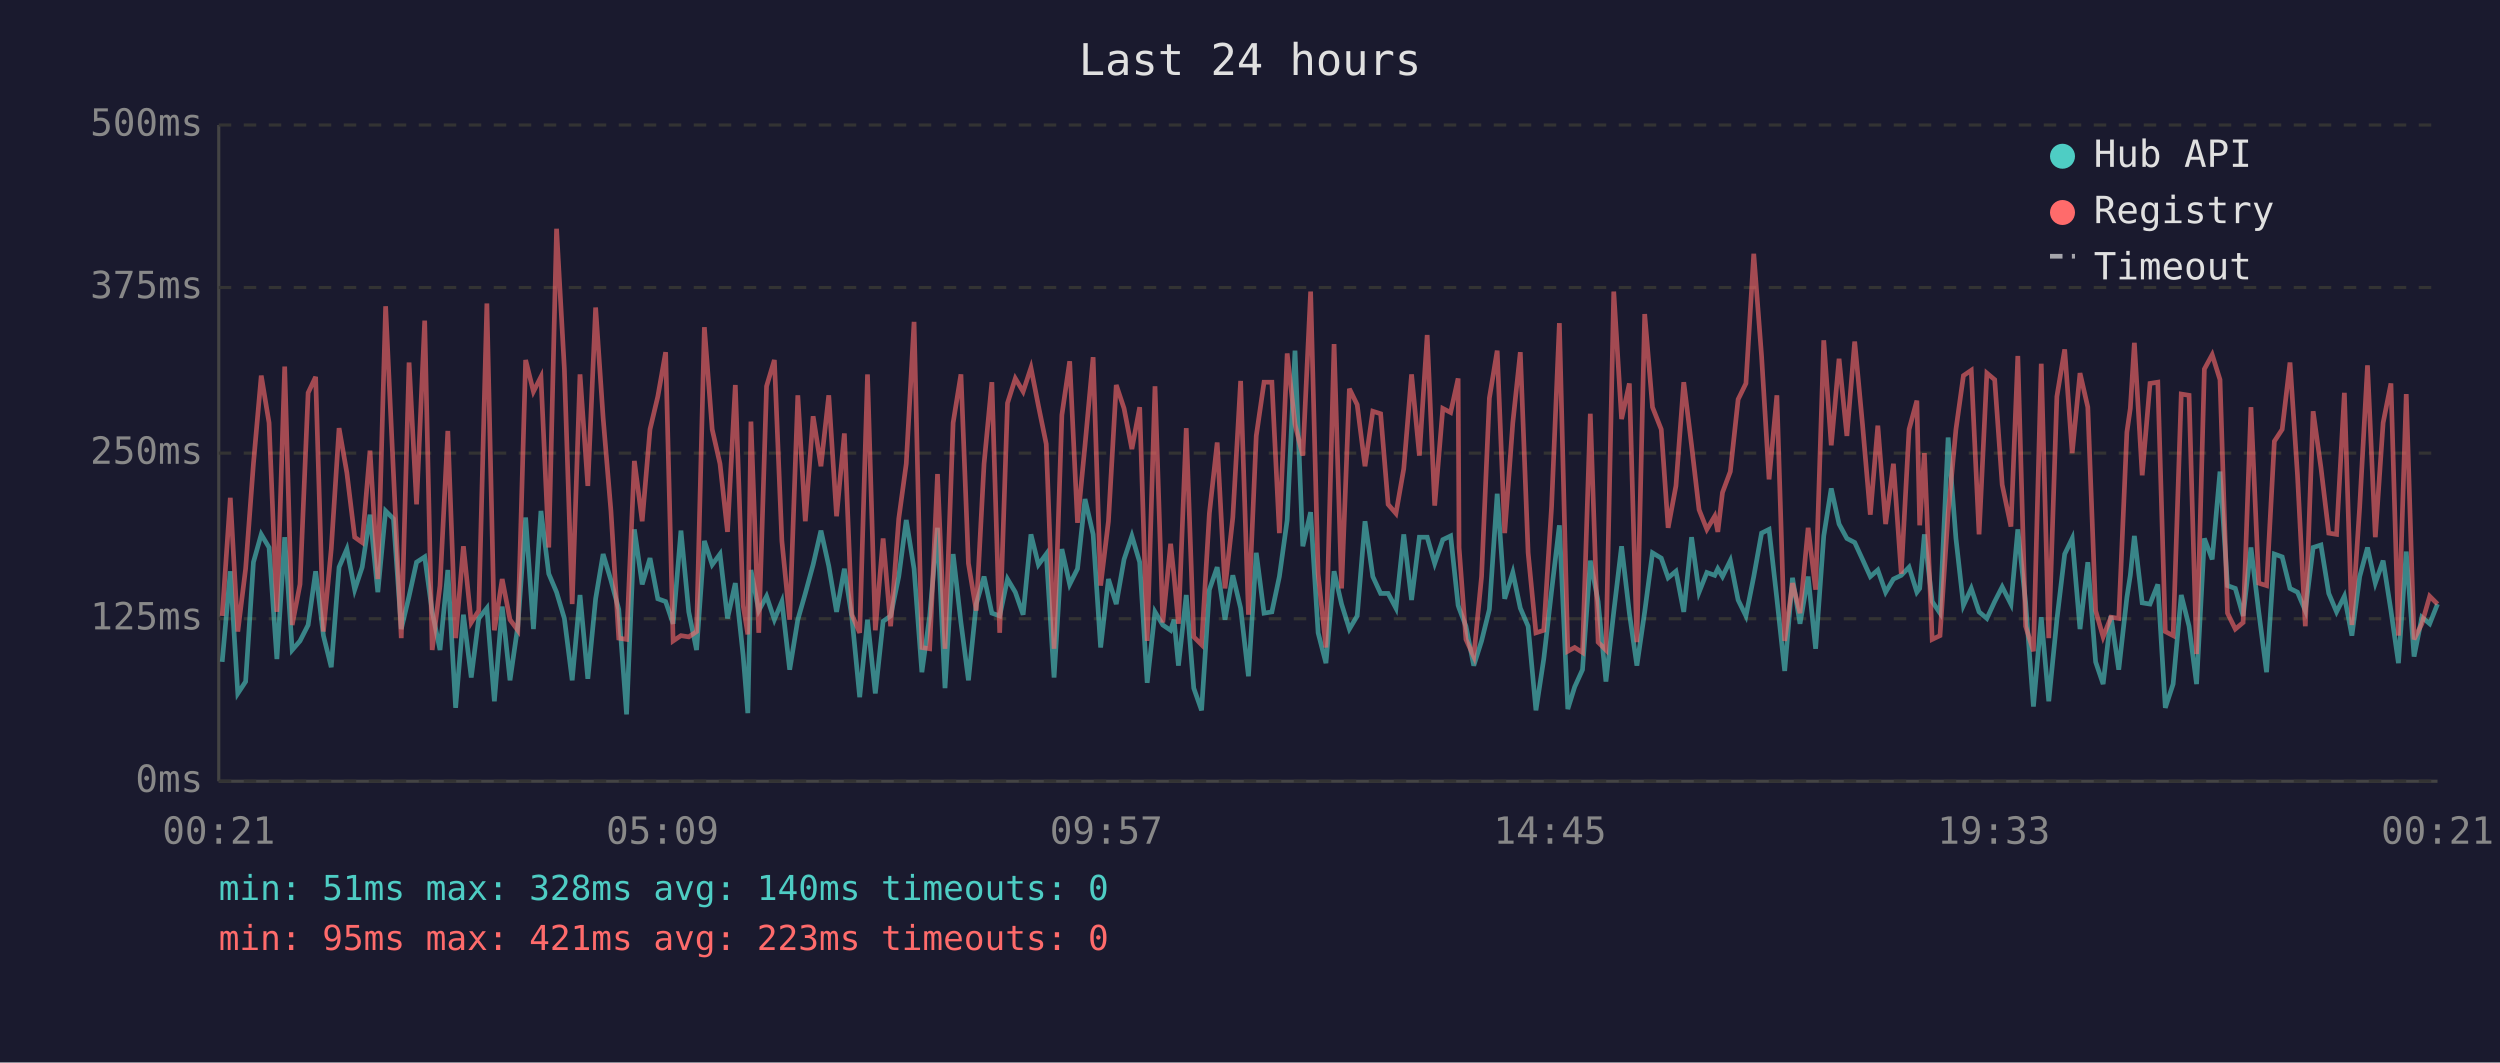
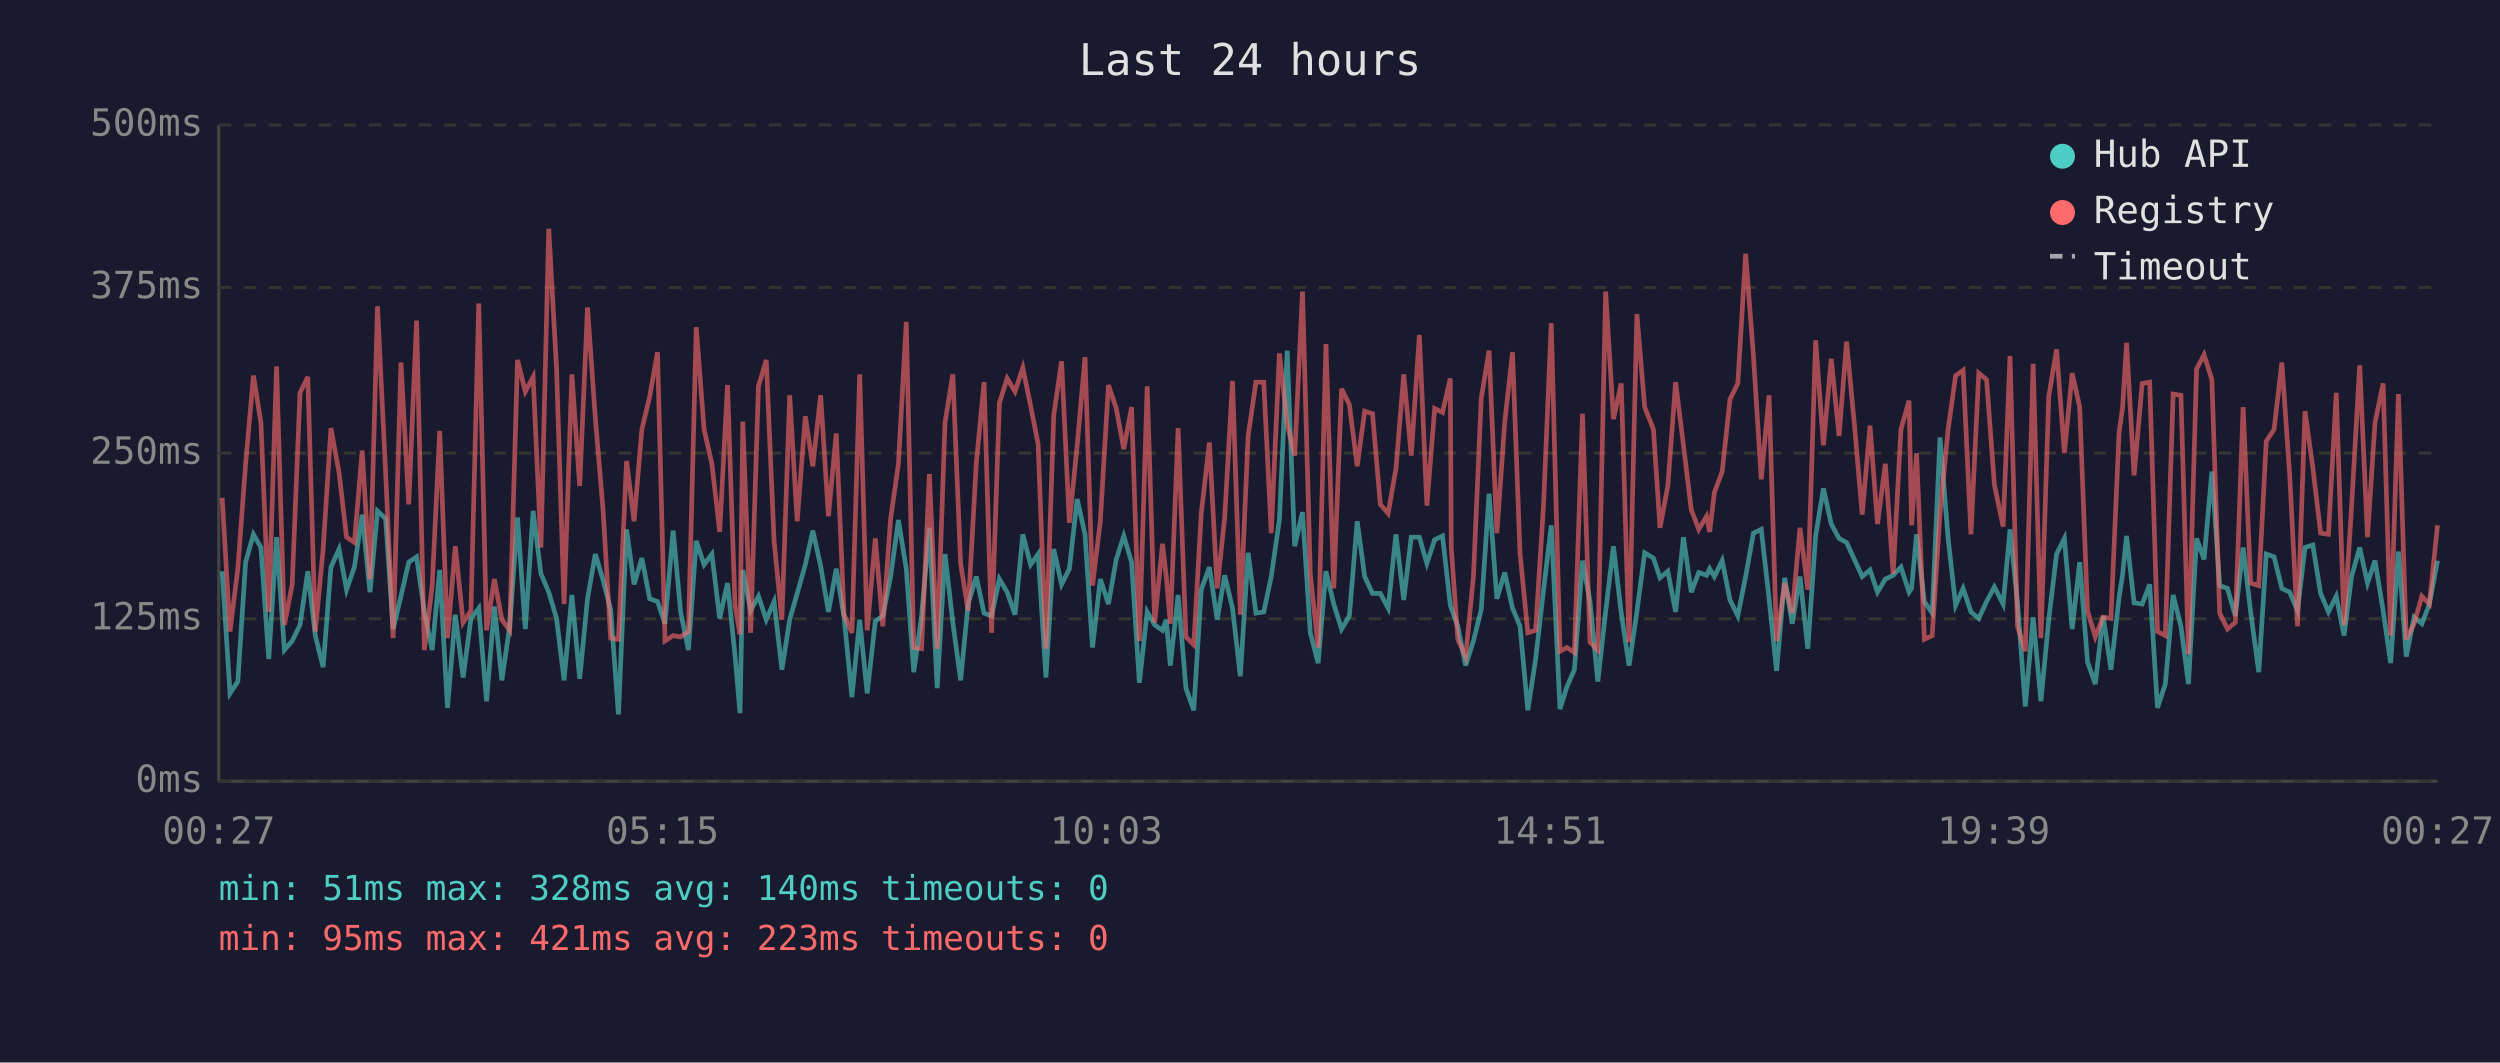
<svg xmlns="http://www.w3.org/2000/svg" viewBox="0 0 800 340" font-family="monospace" font-size="12">
  <rect width="800" height="340" fill="#1a1a2e" />
  <text x="400" y="24" fill="#e0e0e0" font-size="14" text-anchor="middle">Last 24 hours</text>
  <line x1="70" y1="40" x2="70" y2="250" stroke="#444" stroke-width="1" />
  <line x1="70" y1="250" x2="780" y2="250" stroke="#444" stroke-width="1" />
  <line x1="70" y1="250" x2="780" y2="250" stroke="#333" stroke-width="1" stroke-dasharray="4" />
  <text x="65" y="250" fill="#888" text-anchor="end" dominant-baseline="middle">0ms</text>
  <line x1="70" y1="198" x2="780" y2="198" stroke="#333" stroke-width="1" stroke-dasharray="4" />
  <text x="65" y="198" fill="#888" text-anchor="end" dominant-baseline="middle">125ms</text>
  <line x1="70" y1="145" x2="780" y2="145" stroke="#333" stroke-width="1" stroke-dasharray="4" />
  <text x="65" y="145" fill="#888" text-anchor="end" dominant-baseline="middle">250ms</text>
  <line x1="70" y1="92" x2="780" y2="92" stroke="#333" stroke-width="1" stroke-dasharray="4" />
  <text x="65" y="92" fill="#888" text-anchor="end" dominant-baseline="middle">375ms</text>
  <line x1="70" y1="40" x2="780" y2="40" stroke="#333" stroke-width="1" stroke-dasharray="4" />
  <text x="65" y="40" fill="#888" text-anchor="end" dominant-baseline="middle">500ms</text>
-   <text x="70" y="270" fill="#888" text-anchor="middle">00:21</text>
-   <text x="212" y="270" fill="#888" text-anchor="middle">05:09</text>
-   <text x="354" y="270" fill="#888" text-anchor="middle">09:57</text>
-   <text x="496" y="270" fill="#888" text-anchor="middle">14:45</text>
-   <text x="638" y="270" fill="#888" text-anchor="middle">19:33</text>
-   <text x="780" y="270" fill="#888" text-anchor="middle">00:21</text>
-   <polyline points="71.1,211.8 73.7,182.8 76.1,221.9 78.6,218.1 81.1,179.9 83.6,171.0 86.1,175.2 88.6,210.9 91.1,171.9 93.5,208.0 96.0,205.1 98.6,200.0 101.0,182.8 103.5,203.4 106.0,213.5 108.5,181.5 111.0,175.7 113.5,188.7 115.9,181.5 118.4,164.7 120.9,189.5 123.4,163.5 125.9,166.0 128.4,201.3 130.9,190.8 133.3,179.9 135.9,178.2 138.3,195.8 140.8,208.0 143.3,182.4 145.8,226.5 148.3,196.7 150.8,216.8 153.2,197.9 155.8,194.6 158.2,224.4 160.7,194.1 163.2,217.7 165.7,200.4 168.2,165.6 170.7,201.3 173.1,163.5 175.6,183.6 178.1,189.5 180.6,197.9 183.1,217.7 185.6,190.4 188.1,217.2 190.6,191.6 193.0,177.3 195.5,185.7 198.0,195.0 200.5,228.6 203.0,169.4 205.5,187.0 208.0,178.6 210.5,191.6 213.0,192.5 215.4,199.6 217.9,169.8 220.4,195.8 222.9,208.0 225.4,173.1 227.9,180.7 230.4,177.3 232.8,197.9 235.3,186.6 237.8,209.7 239.3,228.2 240.3,182.4 242.8,195.4 245.3,190.8 247.8,198.3 250.2,192.5 252.7,214.3 255.3,198.3 257.7,189.9 260.2,180.7 262.7,169.8 265.2,181.1 267.7,195.8 270.2,182.0 272.6,197.5 275.1,223.1 277.6,198.3 280.1,221.9 282.6,198.8 285.0,197.1 287.6,184.5 290.0,166.4 292.5,182.0 295.0,215.1 297.5,197.1 300.0,168.9 302.4,220.2 305.0,177.3 307.5,199.2 309.9,217.7 312.4,193.3 314.9,184.5 317.4,196.2 319.9,197.1 322.4,185.3 324.9,189.5 327.4,196.7 329.9,171.0 332.3,180.7 334.8,177.3 337.3,216.8 339.8,175.7 342.3,187.0 344.8,182.0 347.2,159.7 349.8,171.0 352.2,207.2 354.7,185.3 357.2,193.3 359.7,179.0 362.2,171.5 364.7,179.9 367.1,218.5 369.6,195.8 372.1,200.0 374.6,201.7 375.7,198.3 377.1,213.0 379.6,190.4 382.0,220.2 384.5,227.3 387.0,188.7 389.5,181.5 392.0,198.3 394.5,184.1 397.0,194.6 399.5,216.4 402.0,176.9 404.5,196.2 407.0,195.8 409.4,184.5 411.9,166.4 414.4,112.2 416.9,174.8 419.4,163.9 421.8,202.5 424.3,212.2 426.9,182.8 429.3,193.3 431.8,201.3 434.3,197.1 436.8,166.8 439.3,184.5 441.8,189.9 444.2,189.9 446.7,194.6 449.2,171.0 451.7,192.0 454.2,171.9 456.7,171.9 459.1,180.3 461.7,172.7 464.2,171.5 466.6,193.7 466.9,194.6 469.1,200.4 471.6,213.0 474.1,205.1 476.6,195.0 479.1,158.0 481.5,191.6 484.1,183.2 486.5,194.6 489.0,200.4 491.5,227.3 494.0,210.9 496.5,189.1 499.0,168.1 501.7,226.9 503.9,219.8 506.4,214.3 508.9,179.4 511.4,192.5 513.9,218.1 516.4,195.8 518.9,174.8 521.4,196.2 523.8,213.0 526.3,195.8 528.8,176.9 531.6,178.6 533.8,184.9 536.3,182.8 538.8,195.8 541.3,171.9 543.7,189.5 546.2,183.2 548.7,184.1 549.7,182.0 551.2,184.5 553.7,179.4 556.2,192.0 558.7,197.1 561.2,184.5 563.7,170.6 566.1,169.4 568.6,191.6 571.1,214.7 573.6,184.9 576.0,199.6 578.6,184.5 581.0,207.6 583.6,171.5 586.0,156.3 588.5,167.7 591.0,172.3 593.5,173.6 596.0,179.0 598.5,184.5 600.9,182.4 603.4,189.5 605.9,185.3 608.4,184.1 610.9,181.5 613.4,189.5 614.3,188.3 615.8,171.0 618.3,192.5 620.8,196.2 623.4,140.0 625.9,172.3 628.3,193.7 630.8,188.3 633.3,195.8 635.8,197.9 638.3,192.5 640.7,187.8 643.5,193.3 645.7,169.4 648.2,192.9 650.7,226.1 653.2,197.5 655.6,224.4 658.2,198.3 660.7,177.3 663.1,172.3 665.6,201.3 668.1,179.9 670.6,211.8 673.0,218.9 675.5,197.1 678.0,214.3 680.6,191.2 681.7,184.1 683.0,171.5 685.5,192.9 688.0,193.3 690.5,187.0 692.9,226.5 695.4,218.9 698.0,190.4 700.5,200.4 702.9,218.9 705.4,172.3 707.9,179.0 710.4,150.9 712.8,187.4 715.3,188.3 717.8,197.1 720.3,175.2 722.8,195.8 725.3,215.1 727.8,177.3 730.3,178.2 732.8,188.3 735.2,189.5 737.7,195.4 740.2,175.2 742.7,174.4 745.2,189.9 747.7,195.8 750.2,190.8 752.6,203.4 755.1,184.5 757.6,175.2 760.1,186.6 762.6,179.4 765.1,195.4 767.5,212.2 770.0,176.5 772.5,210.1 775.0,197.5 777.5,199.6 780.0,193.3" fill="none" stroke="#4ecdc4" stroke-width="1.5" opacity="0.6" />
-   <polyline points="71.1,197.1 73.7,159.3 76.1,202.1 78.6,182.0 81.1,148.4 83.6,120.2 86.1,135.3 88.6,195.8 91.1,117.3 93.5,200.0 96.0,187.0 98.6,125.7 101.0,120.6 103.5,202.1 106.0,175.7 108.5,137.0 111.0,151.3 113.5,171.9 115.9,173.6 118.4,144.2 120.9,185.3 123.4,98.0 125.9,151.3 128.4,204.2 130.9,116.0 133.3,161.4 135.9,102.6 138.3,208.0 140.8,187.4 143.3,137.9 145.8,204.2 148.3,174.8 150.8,199.2 153.2,195.4 155.8,97.1 158.2,201.7 160.7,185.3 163.2,198.3 165.7,201.7 168.2,115.2 170.7,125.3 173.1,120.6 175.6,175.2 178.1,73.2 180.6,118.1 183.1,193.3 185.6,119.8 188.1,155.5 190.6,98.4 193.0,133.7 195.5,163.5 198.0,204.2 200.5,204.6 203.0,147.5 205.5,166.8 208.0,137.4 210.5,126.9 213.0,112.7 215.4,205.1 217.9,203.4 220.4,203.8 222.9,202.1 225.4,104.7 227.9,137.4 230.4,148.4 232.8,170.2 235.3,123.2 237.8,193.7 239.3,203.0 240.3,134.9 242.8,202.5 245.3,123.6 247.8,115.2 250.2,173.1 252.7,198.3 255.3,126.5 257.7,166.8 260.2,133.2 262.7,149.2 265.2,126.5 267.7,165.2 270.2,138.7 272.6,196.7 275.1,202.5 277.6,119.8 280.1,201.7 282.6,172.3 285.0,200.4 287.6,166.0 290.0,148.4 292.5,103.0 295.0,207.2 297.5,207.6 300.0,151.7 302.4,207.6 305.0,135.3 307.5,119.8 309.9,180.3 312.4,195.4 314.9,148.4 317.4,122.3 319.9,202.5 322.4,129.0 324.9,121.1 327.4,125.3 329.9,117.7 332.3,129.9 334.8,142.1 337.3,207.6 339.8,132.8 342.3,115.6 344.8,167.3 347.2,142.5 349.8,114.3 352.2,187.4 354.7,166.8 357.2,123.2 359.7,130.7 362.2,143.7 364.7,130.3 367.1,205.1 369.6,123.6 372.1,199.2 374.6,174.0 375.7,184.5 377.1,199.6 379.6,137.0 382.0,203.8 384.5,206.3 387.0,164.3 389.5,141.6 392.0,188.3 394.5,165.6 397.0,121.9 399.5,196.7 402.0,139.5 404.5,122.3 407.0,122.3 409.4,170.6 411.9,113.1 414.4,135.8 416.9,145.8 419.4,93.3 421.8,183.6 424.3,207.2 426.9,110.1 429.3,188.3 431.8,124.4 434.3,129.5 436.8,149.2 439.3,131.6 441.8,132.4 444.2,161.4 446.7,164.3 449.2,150.0 451.7,119.8 454.2,145.8 456.7,107.2 459.1,161.8 461.7,130.7 464.2,132.0 466.6,121.1 466.9,175.2 469.1,204.6 471.6,210.1 474.1,184.5 476.6,127.4 479.1,112.2 481.5,170.6 484.1,135.3 486.5,112.7 489.0,176.9 491.5,202.5 494.0,201.7 496.5,162.2 499.0,103.4 501.7,208.4 503.9,207.2 506.4,208.8 508.9,132.4 511.4,205.5 513.9,208.0 516.4,93.3 518.9,134.1 521.4,122.7 523.8,205.5 526.3,100.5 528.8,130.3 531.6,137.4 533.8,168.9 536.3,155.5 538.8,122.3 541.3,142.5 543.7,163.1 546.2,169.4 548.7,165.2 549.7,170.2 551.2,157.6 553.7,150.9 556.2,127.8 558.7,122.7 561.2,81.2 563.7,113.9 566.1,153.4 568.6,126.5 571.1,205.1 573.6,186.6 576.0,196.2 578.6,168.9 581.0,188.7 583.6,108.9 586.0,142.5 588.5,114.8 591.0,139.5 593.5,109.3 596.0,135.8 598.5,164.7 600.9,136.2 603.4,167.7 605.9,148.4 608.4,183.6 610.9,137.4 613.4,128.2 614.3,168.1 615.8,145.0 618.3,204.6 620.8,203.4 623.4,164.3 625.9,137.4 628.3,120.2 630.8,118.5 633.3,171.0 635.8,119.4 638.3,121.5 640.7,155.1 643.5,168.5 645.7,113.9 648.2,200.4 650.7,208.4 653.2,116.4 655.6,204.2 658.2,126.9 660.7,111.8 663.1,145.0 665.6,119.4 668.1,130.3 670.6,195.4 673.0,203.8 675.5,197.5 678.0,197.9 680.6,138.3 681.7,130.7 683.0,109.7 685.5,152.1 688.0,122.7 690.5,122.3 692.9,202.1 695.4,203.4 698.0,126.1 700.5,126.5 702.9,209.3 705.4,118.1 707.9,113.5 710.4,121.5 712.8,196.2 715.3,201.3 717.8,199.2 720.3,130.3 722.8,186.6 725.3,187.4 727.8,141.2 730.3,137.4 732.8,116.0 735.2,152.1 737.7,200.4 740.2,131.6 742.7,149.6 745.2,170.6 747.7,171.0 750.2,125.7 752.6,200.0 755.1,162.2 757.6,116.9 760.1,171.9 762.6,135.3 765.1,122.7 767.5,203.4 770.0,126.1 772.5,204.6 775.0,199.6 777.5,190.8 780.0,193.3" fill="none" stroke="#ff6b6b" stroke-width="1.5" opacity="0.6" />
+   <text x="70" y="270" fill="#888" text-anchor="middle">00:27</text>
+   <text x="212" y="270" fill="#888" text-anchor="middle">05:15</text>
+   <text x="354" y="270" fill="#888" text-anchor="middle">10:03</text>
+   <text x="496" y="270" fill="#888" text-anchor="middle">14:51</text>
+   <text x="638" y="270" fill="#888" text-anchor="middle">19:39</text>
+   <text x="780" y="270" fill="#888" text-anchor="middle">00:27</text>
+   <polyline points="71.1,182.8 73.6,221.9 76.1,218.1 78.6,179.9 81.1,171.0 83.5,175.2 86.0,210.9 88.5,171.9 91.0,208.0 93.5,205.1 96.0,200.0 98.5,182.8 100.9,203.4 103.4,213.5 105.9,181.5 108.5,175.7 110.9,188.7 113.4,181.5 115.9,164.7 118.4,189.5 120.8,163.5 123.4,166.0 125.8,201.3 128.3,190.8 130.8,179.9 133.3,178.2 135.8,195.8 138.3,208.0 140.7,182.4 143.2,226.5 145.7,196.7 148.2,216.8 150.7,197.9 153.2,194.6 155.7,224.4 158.2,194.1 160.6,217.7 163.1,200.4 165.6,165.6 168.1,201.3 170.6,163.5 173.1,183.6 175.6,189.5 178.1,197.9 180.5,217.7 183.0,190.4 185.5,217.2 188.0,191.6 190.5,177.3 193.0,185.7 195.4,195.0 197.9,228.6 200.5,169.4 202.9,187.0 205.4,178.6 207.9,191.6 210.4,192.5 212.8,199.6 215.4,169.8 217.8,195.8 220.3,208.0 222.8,173.1 225.3,180.7 227.8,177.3 230.3,197.9 232.8,186.6 235.2,209.7 236.8,228.2 237.7,182.4 240.2,195.4 242.7,190.8 245.2,198.3 247.7,192.5 250.2,214.3 252.7,198.3 255.1,189.9 257.7,180.7 260.1,169.8 262.6,181.1 265.1,195.8 267.6,182.0 270.1,197.5 272.6,223.1 275.1,198.3 277.5,221.9 280.1,198.8 282.5,197.1 285.0,184.5 287.5,166.4 290.0,182.0 292.4,215.1 294.9,197.1 297.4,168.9 299.9,220.2 302.4,177.3 304.9,199.2 307.4,217.7 309.8,193.3 312.4,184.5 314.9,196.2 317.3,197.1 319.8,185.3 322.3,189.5 324.8,196.7 327.3,171.0 329.8,180.7 332.2,177.3 334.7,216.8 337.2,175.7 339.7,187.0 342.2,182.0 344.7,159.7 347.2,171.0 349.6,207.2 352.1,185.3 354.7,193.3 357.2,179.0 359.6,171.5 362.1,179.9 364.6,218.5 367.1,195.8 369.5,200.0 372.0,201.7 373.2,198.3 374.5,213.0 377.0,190.4 379.5,220.2 382.0,227.3 384.4,188.7 387.0,181.5 389.5,198.3 391.9,184.1 394.4,194.6 396.9,216.4 399.4,176.9 401.9,196.2 404.4,195.8 406.8,184.5 409.4,166.4 411.9,112.2 414.3,174.8 416.8,163.9 419.3,202.5 421.8,212.2 424.3,182.8 426.8,193.3 429.3,201.3 431.8,197.1 434.3,166.8 436.7,184.5 439.2,189.9 441.7,189.9 444.2,194.6 446.7,171.0 449.2,192.0 451.6,171.9 454.2,171.9 456.6,180.3 459.1,172.7 461.6,171.5 464.1,193.7 464.4,194.6 466.5,200.4 469.0,213.0 471.5,205.1 474.0,195.0 476.5,158.0 479.0,191.6 481.5,183.2 484.0,194.6 486.4,200.4 488.9,227.3 491.4,210.9 493.9,189.1 496.4,168.1 499.2,226.9 501.4,219.8 503.8,214.3 506.4,179.4 508.8,192.5 511.3,218.1 513.8,195.8 516.3,174.8 518.8,196.2 521.3,213.0 523.8,195.8 526.3,176.9 529.1,178.6 531.2,184.9 533.7,182.8 536.2,195.8 538.7,171.9 541.2,189.5 543.6,183.2 546.1,184.1 547.1,182.0 548.6,184.5 551.1,179.4 553.6,192.0 556.1,197.1 558.6,184.5 561.1,170.6 563.6,169.4 566.1,191.6 568.5,214.7 571.1,184.9 573.5,199.6 576.0,184.5 578.5,207.6 581.0,171.5 583.5,156.3 586.0,167.7 588.5,172.3 590.9,173.6 593.4,179.0 595.9,184.5 598.4,182.4 600.8,189.5 603.3,185.3 605.8,184.1 608.3,181.5 610.9,189.5 611.7,188.3 613.3,171.0 615.8,192.5 618.3,196.2 620.8,140.0 623.4,172.3 625.8,193.7 628.2,188.3 630.7,195.8 633.2,197.9 635.7,192.5 638.2,187.8 641.0,193.3 643.2,169.4 645.6,192.9 648.1,226.1 650.6,197.5 653.1,224.4 655.6,198.3 658.1,177.3 660.6,172.3 663.1,201.3 665.5,179.9 668.0,211.8 670.5,218.9 673.0,197.1 675.5,214.3 678.1,191.2 679.2,184.1 680.5,171.5 682.9,192.9 685.5,193.3 687.9,187.0 690.4,226.5 692.9,218.9 695.4,190.4 697.9,200.4 700.3,218.9 702.9,172.3 705.3,179.0 707.8,150.9 710.3,187.4 712.8,188.3 715.3,197.1 717.8,175.2 720.2,195.8 722.8,215.1 725.2,177.3 727.7,178.2 730.2,188.3 732.7,189.5 735.2,195.4 737.6,175.2 740.1,174.4 742.6,189.9 745.1,195.8 747.6,190.8 750.1,203.4 752.5,184.5 755.1,175.2 757.6,186.6 760.0,179.4 762.6,195.4 765.0,212.2 767.5,176.5 770.0,210.1 772.5,197.5 775.0,199.6 777.4,193.3 780.0,179.4" fill="none" stroke="#4ecdc4" stroke-width="1.5" opacity="0.6" />
+   <polyline points="71.1,159.3 73.6,202.1 76.1,182.0 78.6,148.4 81.1,120.2 83.5,135.3 86.0,195.8 88.5,117.3 91.0,200.0 93.5,187.0 96.0,125.7 98.5,120.6 100.9,202.1 103.4,175.7 105.9,137.0 108.5,151.3 110.9,171.9 113.4,173.6 115.9,144.2 118.4,185.3 120.8,98.0 123.4,151.3 125.8,204.2 128.3,116.0 130.8,161.4 133.3,102.6 135.8,208.0 138.3,187.4 140.7,137.9 143.2,204.2 145.7,174.8 148.2,199.2 150.7,195.4 153.2,97.1 155.7,201.7 158.2,185.3 160.6,198.3 163.1,201.7 165.6,115.2 168.1,125.3 170.6,120.6 173.1,175.2 175.6,73.2 178.1,118.1 180.5,193.3 183.0,119.8 185.5,155.5 188.0,98.4 190.5,133.7 193.0,163.5 195.4,204.2 197.9,204.6 200.5,147.5 202.9,166.8 205.4,137.4 207.9,126.9 210.4,112.7 212.8,205.1 215.4,203.4 217.8,203.8 220.3,202.1 222.8,104.7 225.3,137.4 227.8,148.4 230.3,170.2 232.8,123.2 235.2,193.7 236.8,203.0 237.7,134.9 240.2,202.5 242.7,123.6 245.2,115.2 247.7,173.1 250.2,198.3 252.7,126.5 255.1,166.8 257.7,133.2 260.1,149.2 262.6,126.5 265.1,165.2 267.6,138.7 270.1,196.7 272.6,202.5 275.1,119.8 277.5,201.7 280.1,172.3 282.5,200.4 285.0,166.0 287.5,148.4 290.0,103.0 292.4,207.2 294.9,207.6 297.4,151.7 299.9,207.6 302.4,135.3 304.9,119.8 307.4,180.3 309.8,195.4 312.4,148.4 314.9,122.3 317.3,202.5 319.8,129.0 322.3,121.1 324.8,125.3 327.3,117.7 329.8,129.9 332.2,142.1 334.7,207.6 337.2,132.8 339.7,115.6 342.2,167.3 344.7,142.5 347.2,114.3 349.6,187.4 352.1,166.8 354.7,123.2 357.2,130.7 359.6,143.7 362.1,130.3 364.6,205.1 367.1,123.6 369.5,199.2 372.0,174.0 373.2,184.5 374.5,199.6 377.0,137.0 379.5,203.8 382.0,206.3 384.4,164.3 387.0,141.6 389.5,188.3 391.9,165.6 394.4,121.9 396.9,196.7 399.4,139.5 401.9,122.3 404.4,122.3 406.8,170.6 409.4,113.1 411.9,135.8 414.3,145.8 416.8,93.3 419.3,183.6 421.8,207.2 424.3,110.1 426.8,188.3 429.3,124.4 431.8,129.5 434.3,149.2 436.7,131.6 439.2,132.4 441.7,161.4 444.2,164.3 446.7,150.0 449.2,119.8 451.6,145.8 454.2,107.2 456.6,161.8 459.1,130.7 461.6,132.0 464.1,121.1 464.4,175.2 466.5,204.6 469.0,210.1 471.5,184.5 474.0,127.4 476.5,112.2 479.0,170.6 481.5,135.3 484.0,112.7 486.4,176.9 488.9,202.5 491.4,201.7 493.9,162.2 496.4,103.4 499.2,208.4 501.4,207.2 503.8,208.8 506.4,132.4 508.8,205.5 511.3,208.0 513.8,93.3 516.3,134.1 518.8,122.7 521.3,205.5 523.8,100.5 526.3,130.3 529.1,137.4 531.2,168.9 533.7,155.5 536.2,122.3 538.7,142.5 541.2,163.1 543.6,169.4 546.1,165.2 547.1,170.2 548.6,157.6 551.1,150.9 553.6,127.8 556.1,122.7 558.6,81.2 561.1,113.9 563.6,153.4 566.1,126.5 568.5,205.1 571.1,186.6 573.5,196.2 576.0,168.9 578.5,188.7 581.0,108.9 583.5,142.5 586.0,114.8 588.5,139.5 590.9,109.3 593.4,135.8 595.9,164.7 598.4,136.2 600.8,167.7 603.3,148.4 605.8,183.6 608.3,137.4 610.9,128.2 611.7,168.1 613.3,145.0 615.8,204.6 618.3,203.4 620.8,164.3 623.4,137.4 625.8,120.2 628.2,118.5 630.7,171.0 633.2,119.4 635.7,121.5 638.2,155.1 641.0,168.5 643.2,113.9 645.6,200.4 648.1,208.4 650.6,116.4 653.1,204.2 655.6,126.9 658.1,111.8 660.6,145.0 663.1,119.4 665.5,130.3 668.0,195.4 670.5,203.8 673.0,197.5 675.5,197.9 678.1,138.3 679.2,130.7 680.5,109.7 682.9,152.1 685.5,122.7 687.9,122.3 690.4,202.1 692.9,203.4 695.4,126.1 697.9,126.5 700.3,209.3 702.9,118.1 705.3,113.5 707.8,121.5 710.3,196.2 712.8,201.3 715.3,199.2 717.8,130.3 720.2,186.6 722.8,187.4 725.2,141.2 727.7,137.4 730.2,116.0 732.7,152.1 735.2,200.4 737.6,131.6 740.1,149.6 742.6,170.6 745.1,171.0 747.6,125.7 750.1,200.0 752.5,162.2 755.1,116.9 757.6,171.9 760.0,135.3 762.6,122.7 765.0,203.4 767.5,126.1 770.0,204.6 772.5,199.6 775.0,190.8 777.4,193.3 780.0,168.1" fill="none" stroke="#ff6b6b" stroke-width="1.5" opacity="0.6" />
  <circle cx="660" cy="50" r="4" fill="#4ecdc4" />
  <text x="670" y="50" fill="#e0e0e0" dominant-baseline="middle">Hub API</text>
  <circle cx="660" cy="68" r="4" fill="#ff6b6b" />
  <text x="670" y="68" fill="#e0e0e0" dominant-baseline="middle">Registry</text>
  <line x1="656" y1="82" x2="664" y2="82" stroke="#e0e0e0" stroke-width="1.5" stroke-dasharray="4,3" opacity="0.7" />
  <text x="670" y="86" fill="#e0e0e0" dominant-baseline="middle">Timeout</text>
  <text x="70" y="288" fill="#4ecdc4" font-size="11">min: 51ms  max: 328ms  avg: 140ms  timeouts: 0</text>
  <text x="70" y="304" fill="#ff6b6b" font-size="11">min: 95ms  max: 421ms  avg: 223ms  timeouts: 0</text>
</svg>
